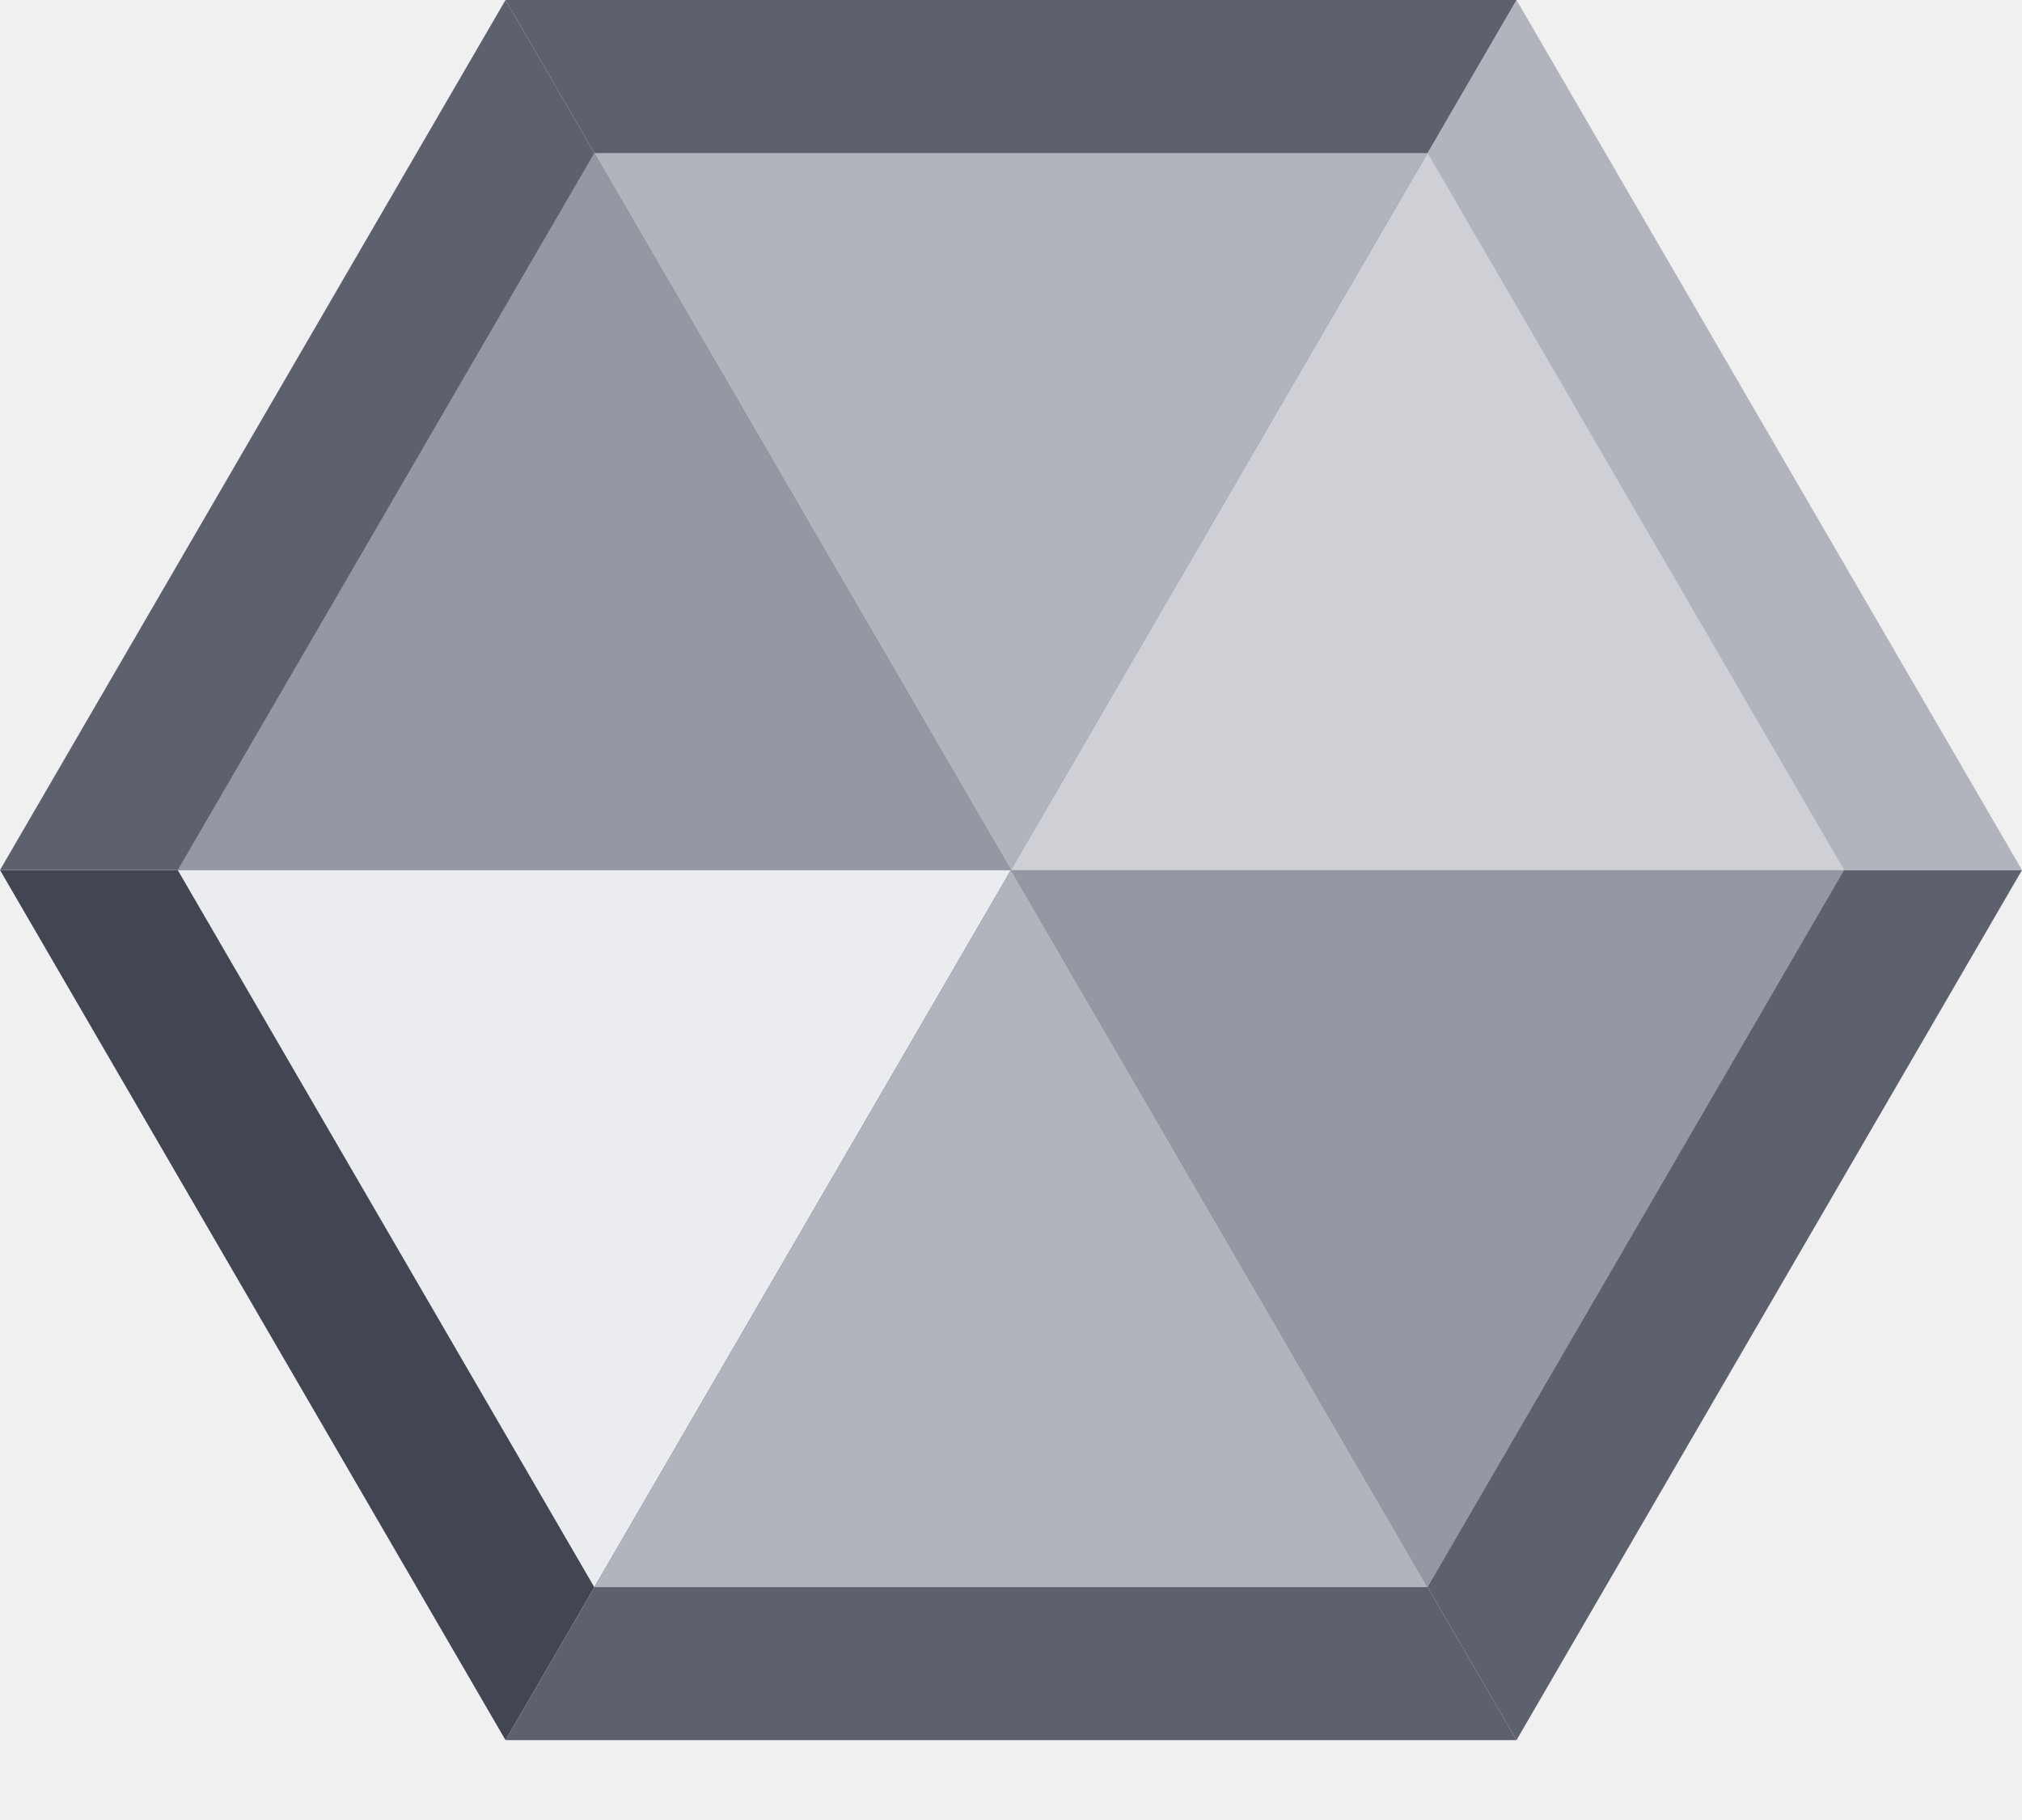
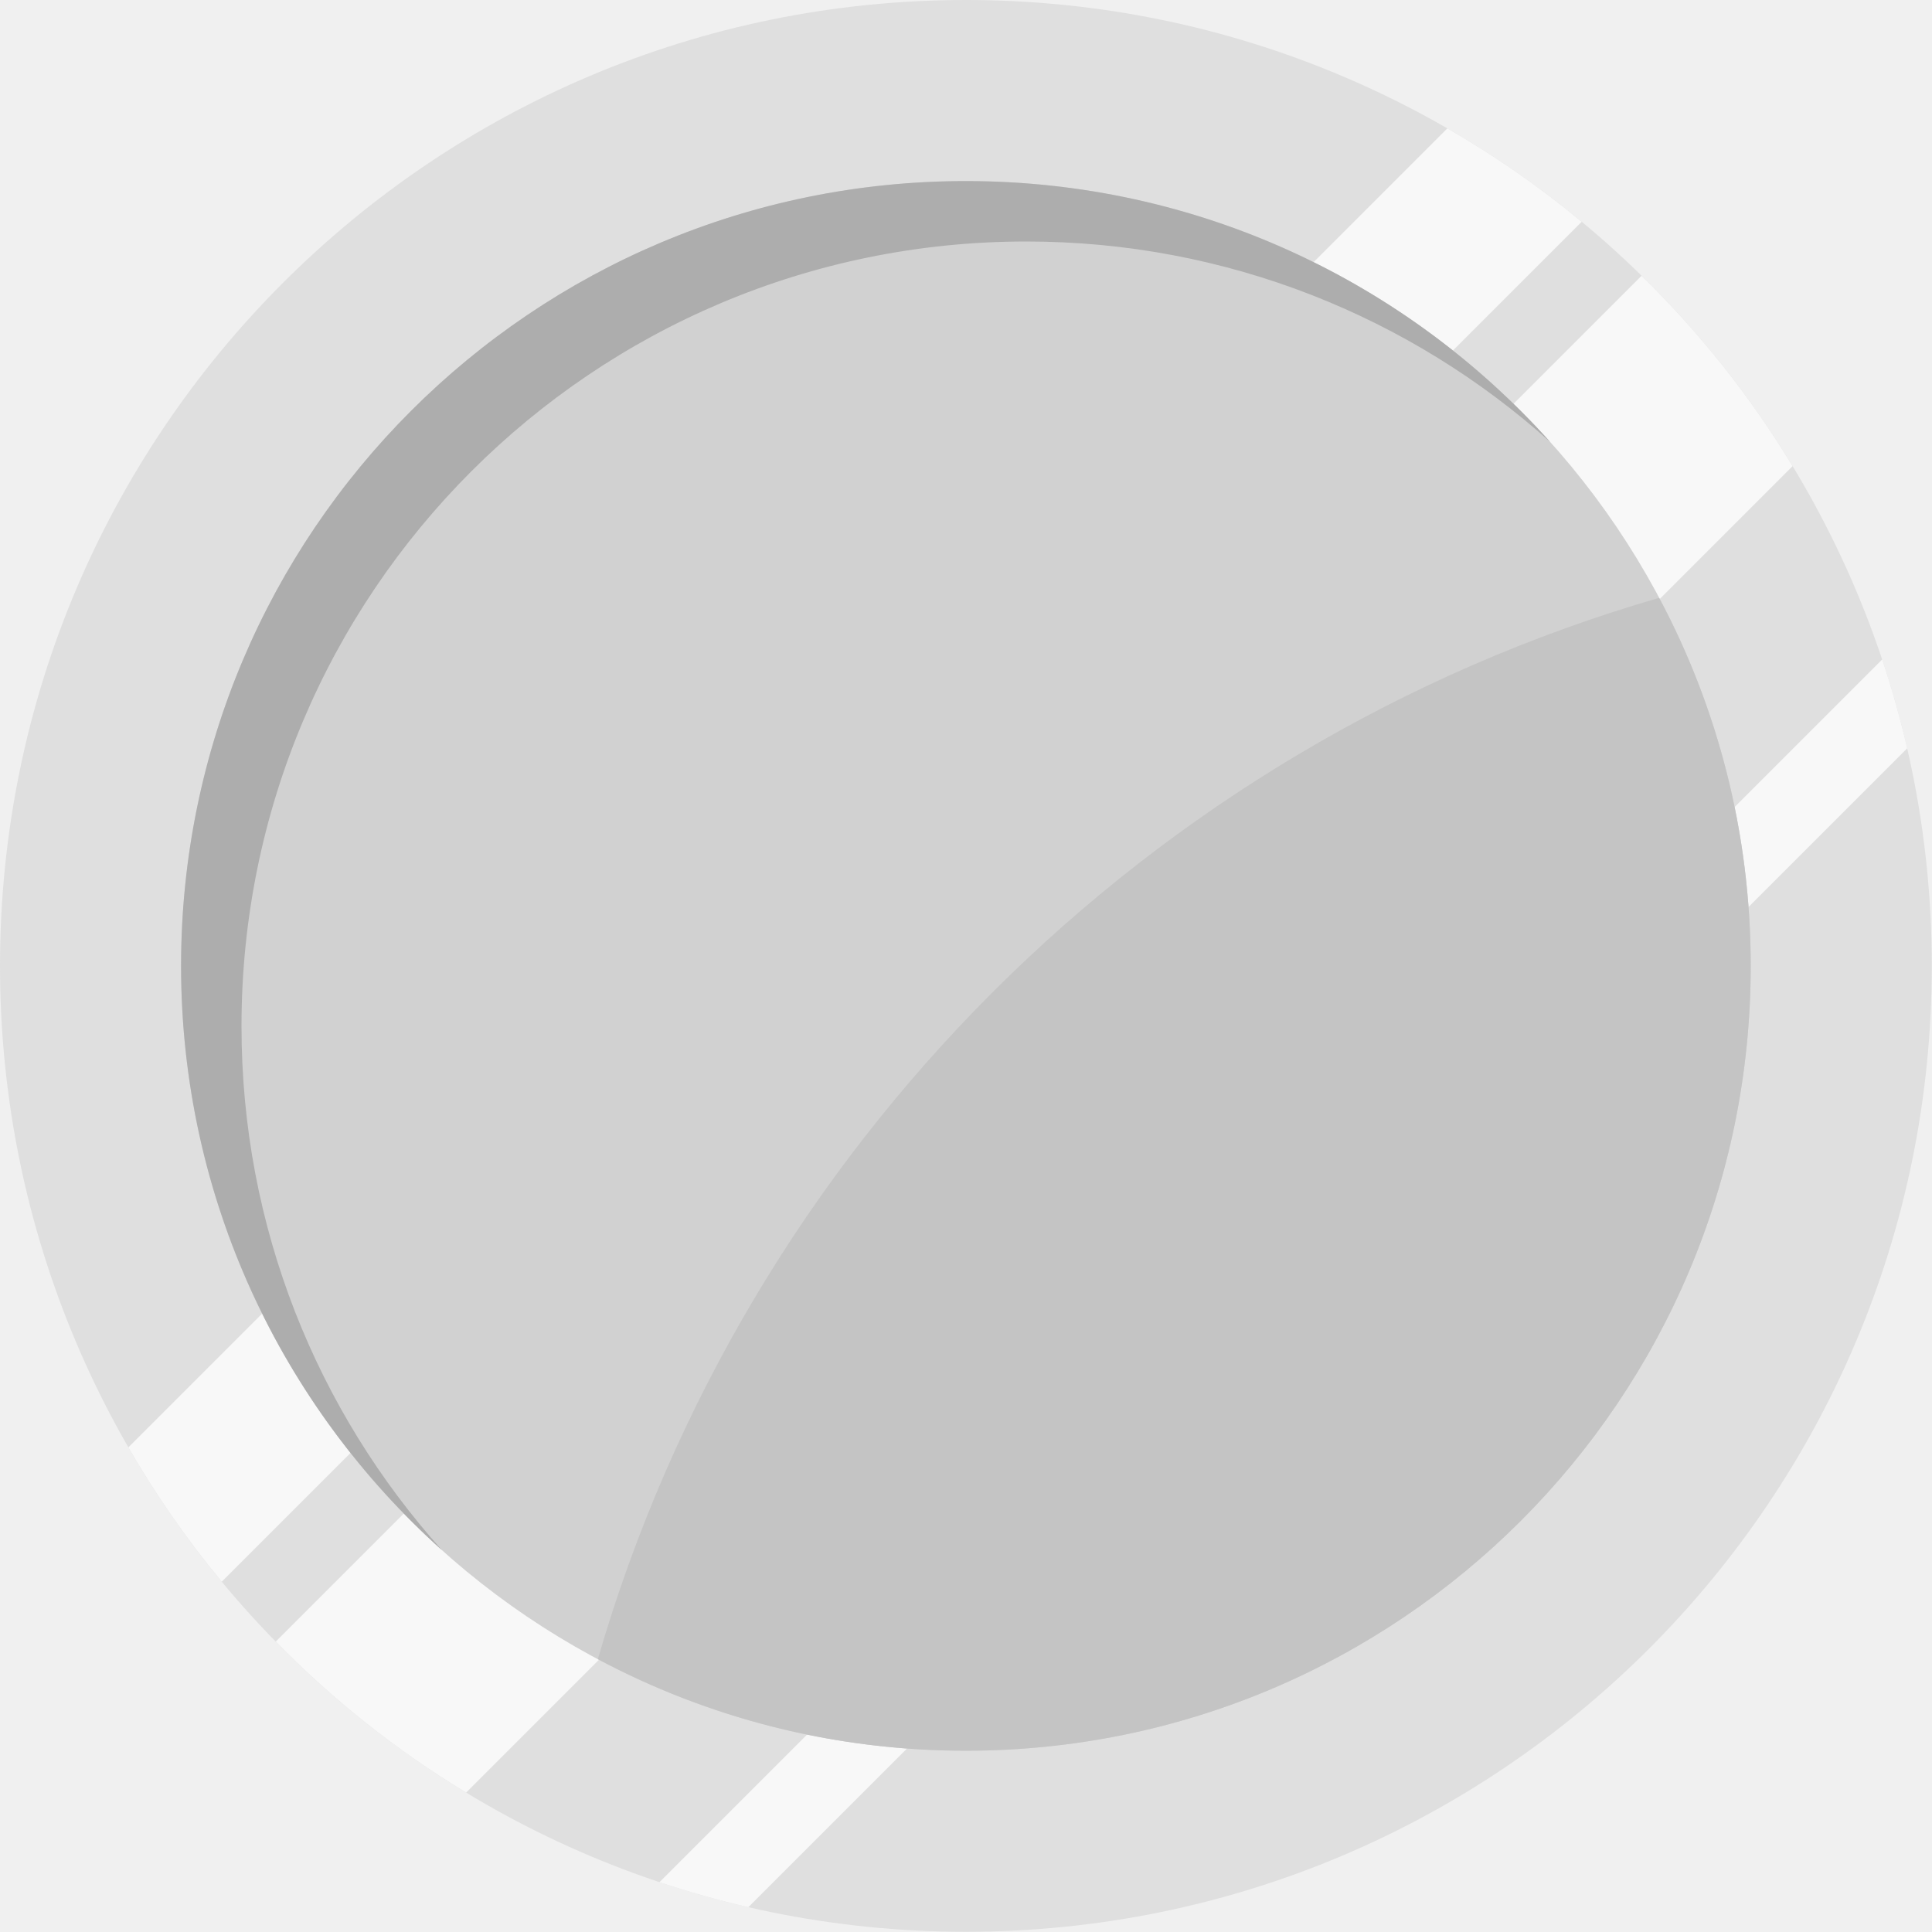
- <svg xmlns="http://www.w3.org/2000/svg" width="20" height="18" viewBox="0 0 20 18" fill="none">
-   <path d="M10 8.605H0L5 17.21L10 8.605Z" fill="#414652" />
-   <path d="M15 17.21L10 8.605L5 17.21H15Z" fill="#5C616D" />
-   <path d="M20 8.605H10L15 17.21L20 8.605Z" fill="#5C616D" />
-   <path d="M15 0L10 8.605H20L15 0Z" fill="#B1B4BC" />
-   <path d="M5 0L10 8.605L15 0H5Z" fill="#5C616D" />
-   <path d="M0 8.605H10L5 0L0 8.605Z" fill="#5C616D" />
-   <path d="M9.999 8.605H1.758L5.878 15.697L9.999 8.605Z" fill="#EBECEF" />
-   <path d="M14.12 15.697L10 8.605L5.879 15.697H14.12Z" fill="#B1B4BC" />
-   <path d="M18.241 8.605H10L14.121 15.697L18.241 8.605Z" fill="#9498A2" />
-   <path d="M14.121 1.514L10 8.605H18.241L14.121 1.514Z" fill="#CED0D6" />
-   <path d="M5.879 1.514L10 8.605L14.12 1.514H5.879Z" fill="#B1B4BC" />
-   <path d="M1.758 8.605H9.999L5.878 1.514L1.758 8.605Z" fill="#9498A2" />
+ <svg xmlns="http://www.w3.org/2000/svg" width="18" height="18" viewBox="0 0 18 18" fill="none">
+   <g clip-path="url(#clip0_20256_38468)">
+     <path d="M17.998 8.999C17.998 13.969 13.969 17.998 8.999 17.998C4.029 17.998 0 13.969 0 8.999C0 4.029 4.029 0 8.999 0C13.969 0 17.998 4.029 17.998 8.999Z" fill="#DFDFDF" />
+     <path d="M14.736 2.066C14.346 1.742 13.927 1.451 13.485 1.196L1.196 13.485C1.451 13.927 1.742 14.346 2.066 14.736L14.736 2.066Z" fill="#F8F8F8" />
+     <path d="M4.343 16.701C3.693 16.308 3.097 15.834 2.569 15.294L15.294 2.569C15.834 3.097 16.308 3.693 16.701 4.343L4.343 16.701Z" fill="#F8F8F8" />
+     <path d="M6.972 17.769C6.691 17.704 6.415 17.626 6.144 17.536L17.536 6.144C17.626 6.415 17.704 6.691 17.769 6.972L6.972 17.769Z" fill="#F8F8F8" />
+     <path d="M16.311 8.999C16.311 13.037 13.037 16.311 8.999 16.311C4.961 16.311 1.687 13.037 1.687 8.999C1.687 4.961 4.961 1.687 8.999 1.687C13.037 1.687 16.311 4.961 16.311 8.999Z" fill="#D1D1D1" />
+     <path d="M8.999 16.311C13.037 16.311 16.311 13.037 16.311 8.999C16.311 7.76 16.002 6.592 15.458 5.57C10.699 6.948 6.948 10.699 5.57 15.458C6.592 16.002 7.76 16.311 8.999 16.311Z" fill="#C4C4C4" />
+     <path d="M14.443 4.118C13.148 2.956 11.437 2.25 9.561 2.25C5.523 2.25 2.25 5.523 2.25 9.561C2.25 11.437 2.956 13.148 4.118 14.443C2.626 13.104 1.687 11.161 1.687 8.999C1.687 4.961 4.961 1.687 8.999 1.687C11.161 1.687 13.104 2.626 14.443 4.118Z" fill="#ADADAD" />
+   </g>
+   <defs>
+     <clipPath id="clip0_20256_38468">
+       <rect width="17.998" height="17.998" fill="white" />
+     </clipPath>
+   </defs>
</svg>
